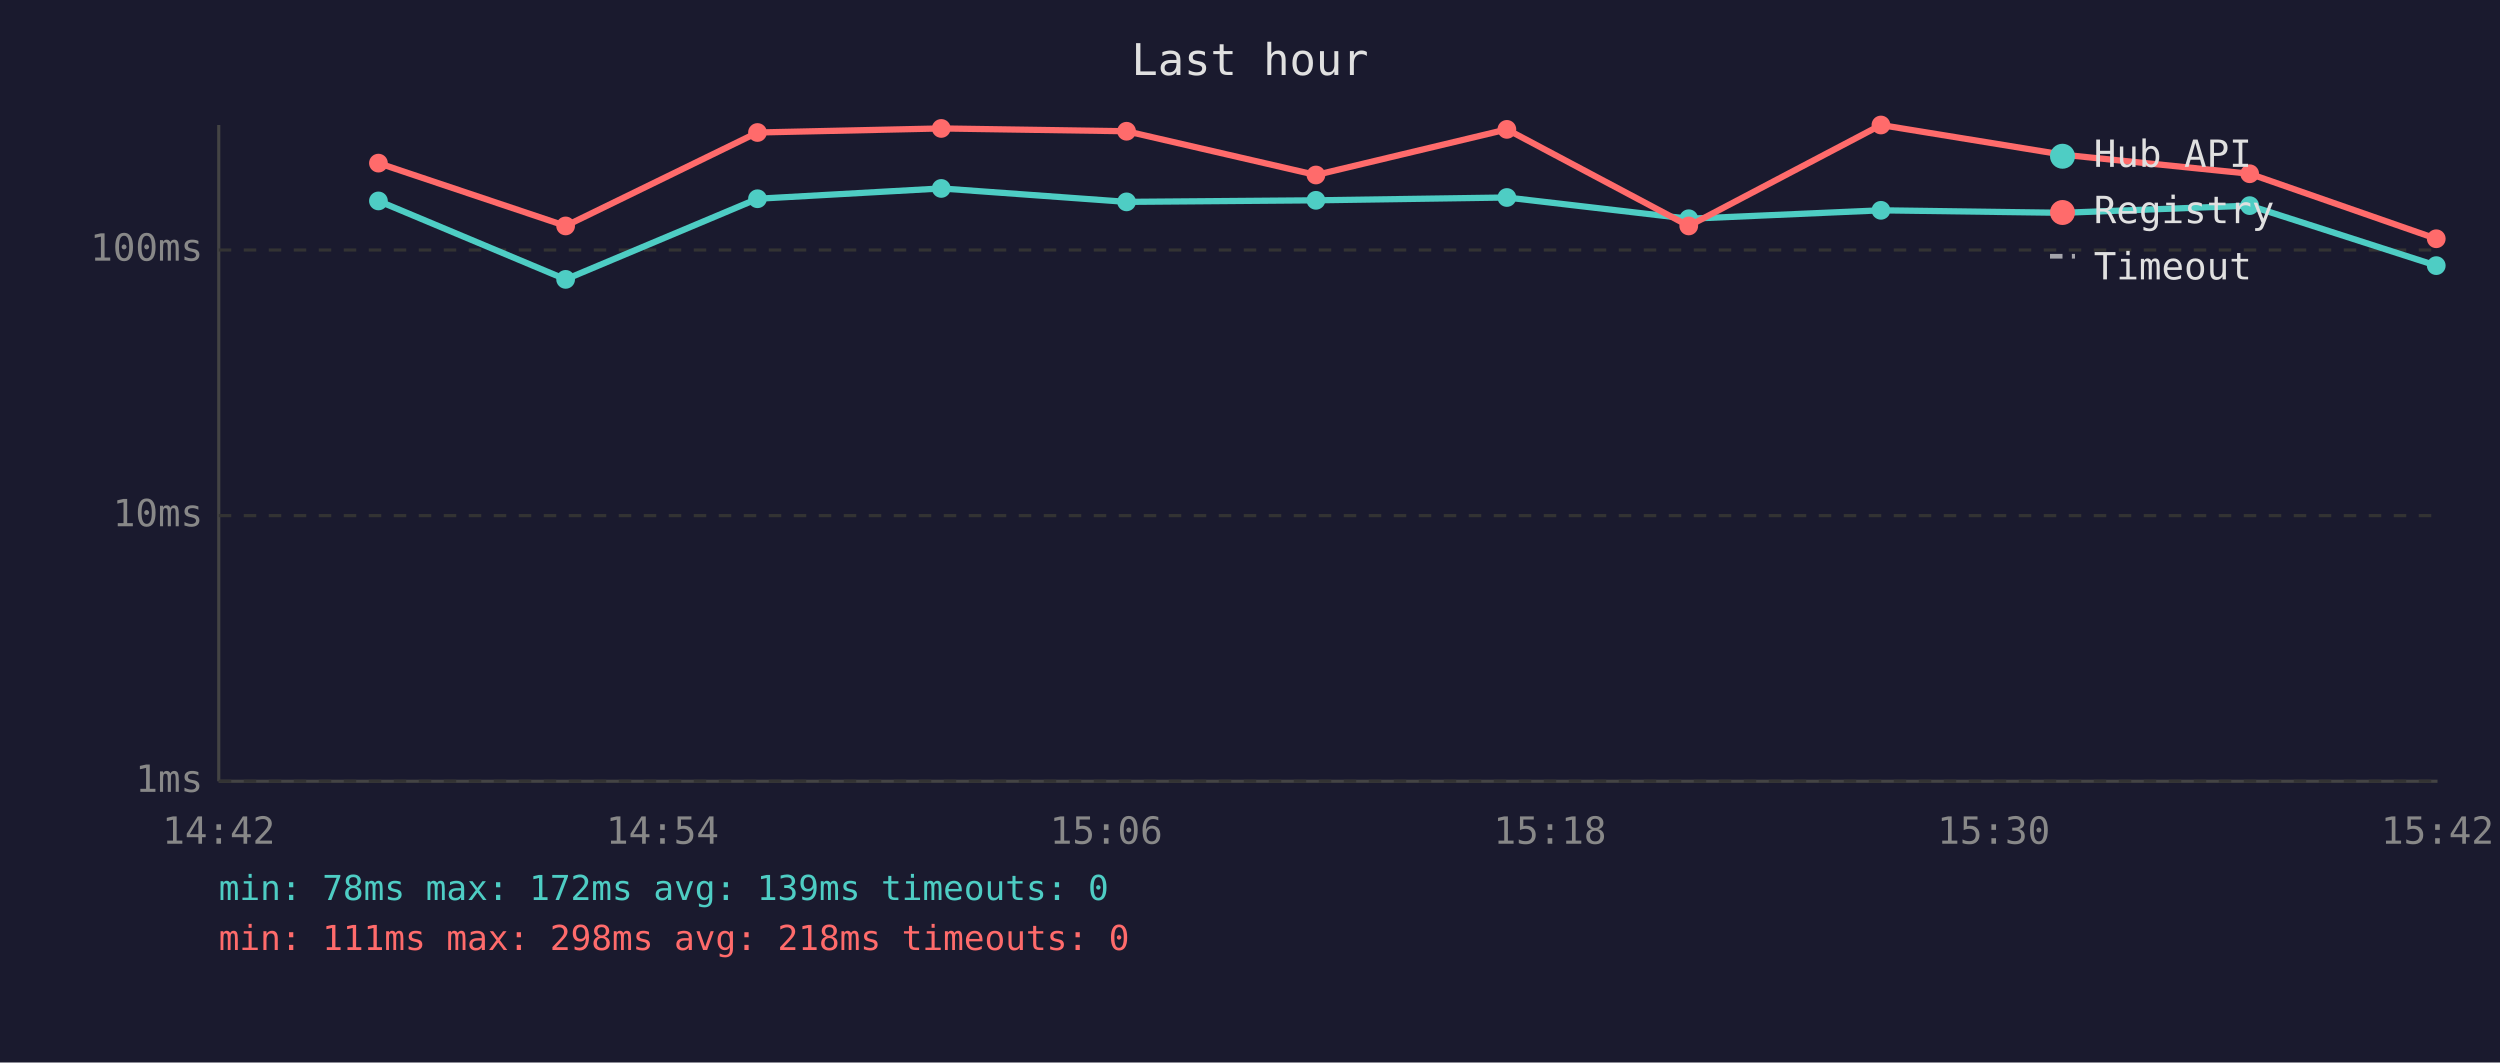
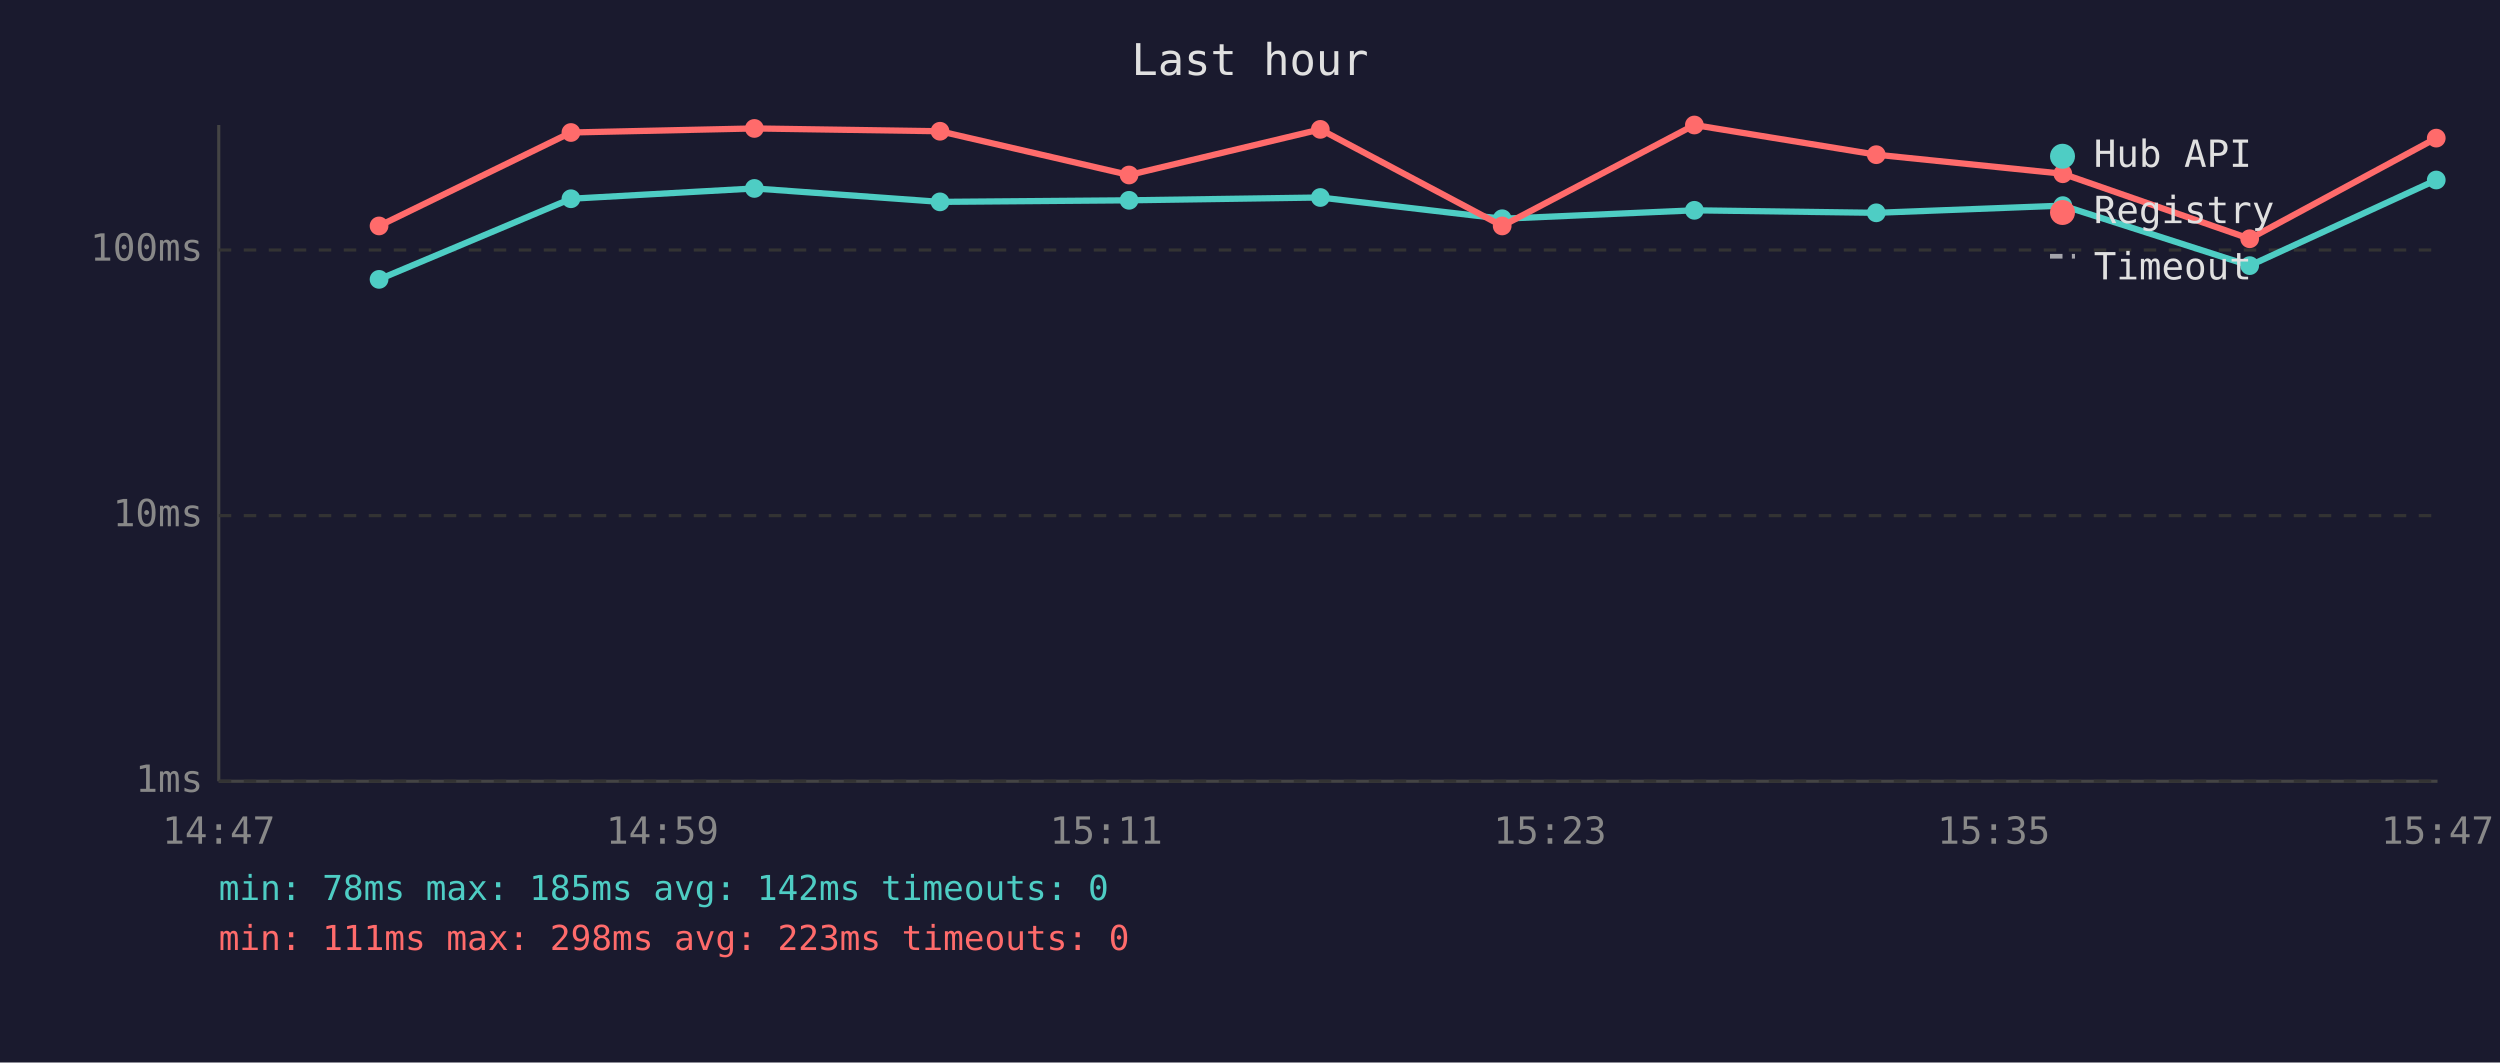
<svg xmlns="http://www.w3.org/2000/svg" viewBox="0 0 800 340" font-family="monospace" font-size="12">
  <rect width="800" height="340" fill="#1a1a2e" />
  <text x="400" y="24" fill="#e0e0e0" font-size="14" text-anchor="middle">Last hour</text>
  <line x1="70" y1="40" x2="70" y2="250" stroke="#444" stroke-width="1" />
  <line x1="70" y1="250" x2="780" y2="250" stroke="#444" stroke-width="1" />
  <line x1="70" y1="250" x2="780" y2="250" stroke="#333" stroke-width="1" stroke-dasharray="4" />
  <text x="65" y="250" fill="#888" text-anchor="end" dominant-baseline="middle">1ms</text>
  <line x1="70" y1="165" x2="780" y2="165" stroke="#333" stroke-width="1" stroke-dasharray="4" />
  <text x="65" y="165" fill="#888" text-anchor="end" dominant-baseline="middle">10ms</text>
  <line x1="70" y1="80" x2="780" y2="80" stroke="#333" stroke-width="1" stroke-dasharray="4" />
  <text x="65" y="80" fill="#888" text-anchor="end" dominant-baseline="middle">100ms</text>
-   <text x="70" y="270" fill="#888" text-anchor="middle">14:42</text>
-   <text x="212" y="270" fill="#888" text-anchor="middle">14:54</text>
-   <text x="354" y="270" fill="#888" text-anchor="middle">15:06</text>
-   <text x="496" y="270" fill="#888" text-anchor="middle">15:18</text>
-   <text x="638" y="270" fill="#888" text-anchor="middle">15:30</text>
-   <text x="780" y="270" fill="#888" text-anchor="middle">15:42</text>
-   <polyline points="121.1,64.3 181.0,89.4 242.4,63.6 301.2,60.3 360.5,64.6 421.1,64.1 482.2,63.2 540.4,70.0 601.9,67.3 660.1,68.1 719.9,65.8 779.6,85.0" fill="none" stroke="#4ecdc4" stroke-width="2" opacity="1" />
-   <circle cx="121.1" cy="64.3" r="3" fill="#4ecdc4" />
-   <circle cx="181.0" cy="89.4" r="3" fill="#4ecdc4" />
-   <circle cx="242.4" cy="63.6" r="3" fill="#4ecdc4" />
-   <circle cx="301.2" cy="60.3" r="3" fill="#4ecdc4" />
-   <circle cx="360.5" cy="64.6" r="3" fill="#4ecdc4" />
-   <circle cx="421.1" cy="64.1" r="3" fill="#4ecdc4" />
-   <circle cx="482.2" cy="63.2" r="3" fill="#4ecdc4" />
-   <circle cx="540.4" cy="70.0" r="3" fill="#4ecdc4" />
-   <circle cx="601.9" cy="67.3" r="3" fill="#4ecdc4" />
-   <circle cx="660.1" cy="68.1" r="3" fill="#4ecdc4" />
-   <circle cx="719.9" cy="65.8" r="3" fill="#4ecdc4" />
-   <circle cx="779.6" cy="85.0" r="3" fill="#4ecdc4" />
-   <polyline points="121.1,52.2 181.0,72.3 242.4,42.4 301.2,41.1 360.5,42.0 421.1,56.0 482.2,41.4 540.4,72.3 601.9,40.0 660.1,49.5 719.9,55.6 779.6,76.4" fill="none" stroke="#ff6b6b" stroke-width="2" opacity="1" />
-   <circle cx="121.1" cy="52.2" r="3" fill="#ff6b6b" />
-   <circle cx="181.0" cy="72.3" r="3" fill="#ff6b6b" />
-   <circle cx="242.4" cy="42.4" r="3" fill="#ff6b6b" />
-   <circle cx="301.2" cy="41.1" r="3" fill="#ff6b6b" />
-   <circle cx="360.5" cy="42.0" r="3" fill="#ff6b6b" />
-   <circle cx="421.1" cy="56.0" r="3" fill="#ff6b6b" />
-   <circle cx="482.2" cy="41.4" r="3" fill="#ff6b6b" />
-   <circle cx="540.4" cy="72.3" r="3" fill="#ff6b6b" />
-   <circle cx="601.9" cy="40.0" r="3" fill="#ff6b6b" />
-   <circle cx="660.1" cy="49.5" r="3" fill="#ff6b6b" />
-   <circle cx="719.9" cy="55.6" r="3" fill="#ff6b6b" />
-   <circle cx="779.6" cy="76.4" r="3" fill="#ff6b6b" />
+   <text x="70" y="270" fill="#888" text-anchor="middle">14:47</text>
+   <text x="212" y="270" fill="#888" text-anchor="middle">14:59</text>
+   <text x="354" y="270" fill="#888" text-anchor="middle">15:11</text>
+   <text x="496" y="270" fill="#888" text-anchor="middle">15:23</text>
+   <text x="638" y="270" fill="#888" text-anchor="middle">15:35</text>
+   <text x="780" y="270" fill="#888" text-anchor="middle">15:47</text>
+   <polyline points="121.3,89.4 182.7,63.6 241.4,60.3 300.8,64.6 361.3,64.1 422.5,63.2 480.7,70.0 542.2,67.3 600.4,68.1 660.1,65.8 719.9,85.0 779.6,57.6" fill="none" stroke="#4ecdc4" stroke-width="2" opacity="1" />
+   <circle cx="121.3" cy="89.4" r="3" fill="#4ecdc4" />
+   <circle cx="182.7" cy="63.6" r="3" fill="#4ecdc4" />
+   <circle cx="241.4" cy="60.3" r="3" fill="#4ecdc4" />
+   <circle cx="300.8" cy="64.6" r="3" fill="#4ecdc4" />
+   <circle cx="361.3" cy="64.1" r="3" fill="#4ecdc4" />
+   <circle cx="422.5" cy="63.2" r="3" fill="#4ecdc4" />
+   <circle cx="480.7" cy="70.0" r="3" fill="#4ecdc4" />
+   <circle cx="542.2" cy="67.3" r="3" fill="#4ecdc4" />
+   <circle cx="600.4" cy="68.1" r="3" fill="#4ecdc4" />
+   <circle cx="660.1" cy="65.8" r="3" fill="#4ecdc4" />
+   <circle cx="719.9" cy="85.0" r="3" fill="#4ecdc4" />
+   <circle cx="779.6" cy="57.6" r="3" fill="#4ecdc4" />
+   <polyline points="121.3,72.3 182.7,42.4 241.4,41.1 300.8,42.0 361.3,56.0 422.5,41.4 480.7,72.3 542.2,40.0 600.4,49.5 660.1,55.6 719.9,76.4 779.6,44.2" fill="none" stroke="#ff6b6b" stroke-width="2" opacity="1" />
+   <circle cx="121.3" cy="72.3" r="3" fill="#ff6b6b" />
+   <circle cx="182.7" cy="42.4" r="3" fill="#ff6b6b" />
+   <circle cx="241.4" cy="41.1" r="3" fill="#ff6b6b" />
+   <circle cx="300.8" cy="42.0" r="3" fill="#ff6b6b" />
+   <circle cx="361.3" cy="56.0" r="3" fill="#ff6b6b" />
+   <circle cx="422.5" cy="41.4" r="3" fill="#ff6b6b" />
+   <circle cx="480.7" cy="72.3" r="3" fill="#ff6b6b" />
+   <circle cx="542.2" cy="40.0" r="3" fill="#ff6b6b" />
+   <circle cx="600.4" cy="49.5" r="3" fill="#ff6b6b" />
+   <circle cx="660.1" cy="55.6" r="3" fill="#ff6b6b" />
+   <circle cx="719.9" cy="76.4" r="3" fill="#ff6b6b" />
+   <circle cx="779.6" cy="44.2" r="3" fill="#ff6b6b" />
  <circle cx="660" cy="50" r="4" fill="#4ecdc4" />
  <text x="670" y="50" fill="#e0e0e0" dominant-baseline="middle">Hub API</text>
  <circle cx="660" cy="68" r="4" fill="#ff6b6b" />
  <text x="670" y="68" fill="#e0e0e0" dominant-baseline="middle">Registry</text>
  <line x1="656" y1="82" x2="664" y2="82" stroke="#e0e0e0" stroke-width="1.5" stroke-dasharray="4,3" opacity="0.7" />
  <text x="670" y="86" fill="#e0e0e0" dominant-baseline="middle">Timeout</text>
-   <text x="70" y="288" fill="#4ecdc4" font-size="11">min: 78ms  max: 172ms  avg: 139ms  timeouts: 0</text>
-   <text x="70" y="304" fill="#ff6b6b" font-size="11">min: 111ms  max: 298ms  avg: 218ms  timeouts: 0</text>
+   <text x="70" y="288" fill="#4ecdc4" font-size="11">min: 78ms  max: 185ms  avg: 142ms  timeouts: 0</text>
+   <text x="70" y="304" fill="#ff6b6b" font-size="11">min: 111ms  max: 298ms  avg: 223ms  timeouts: 0</text>
</svg>
